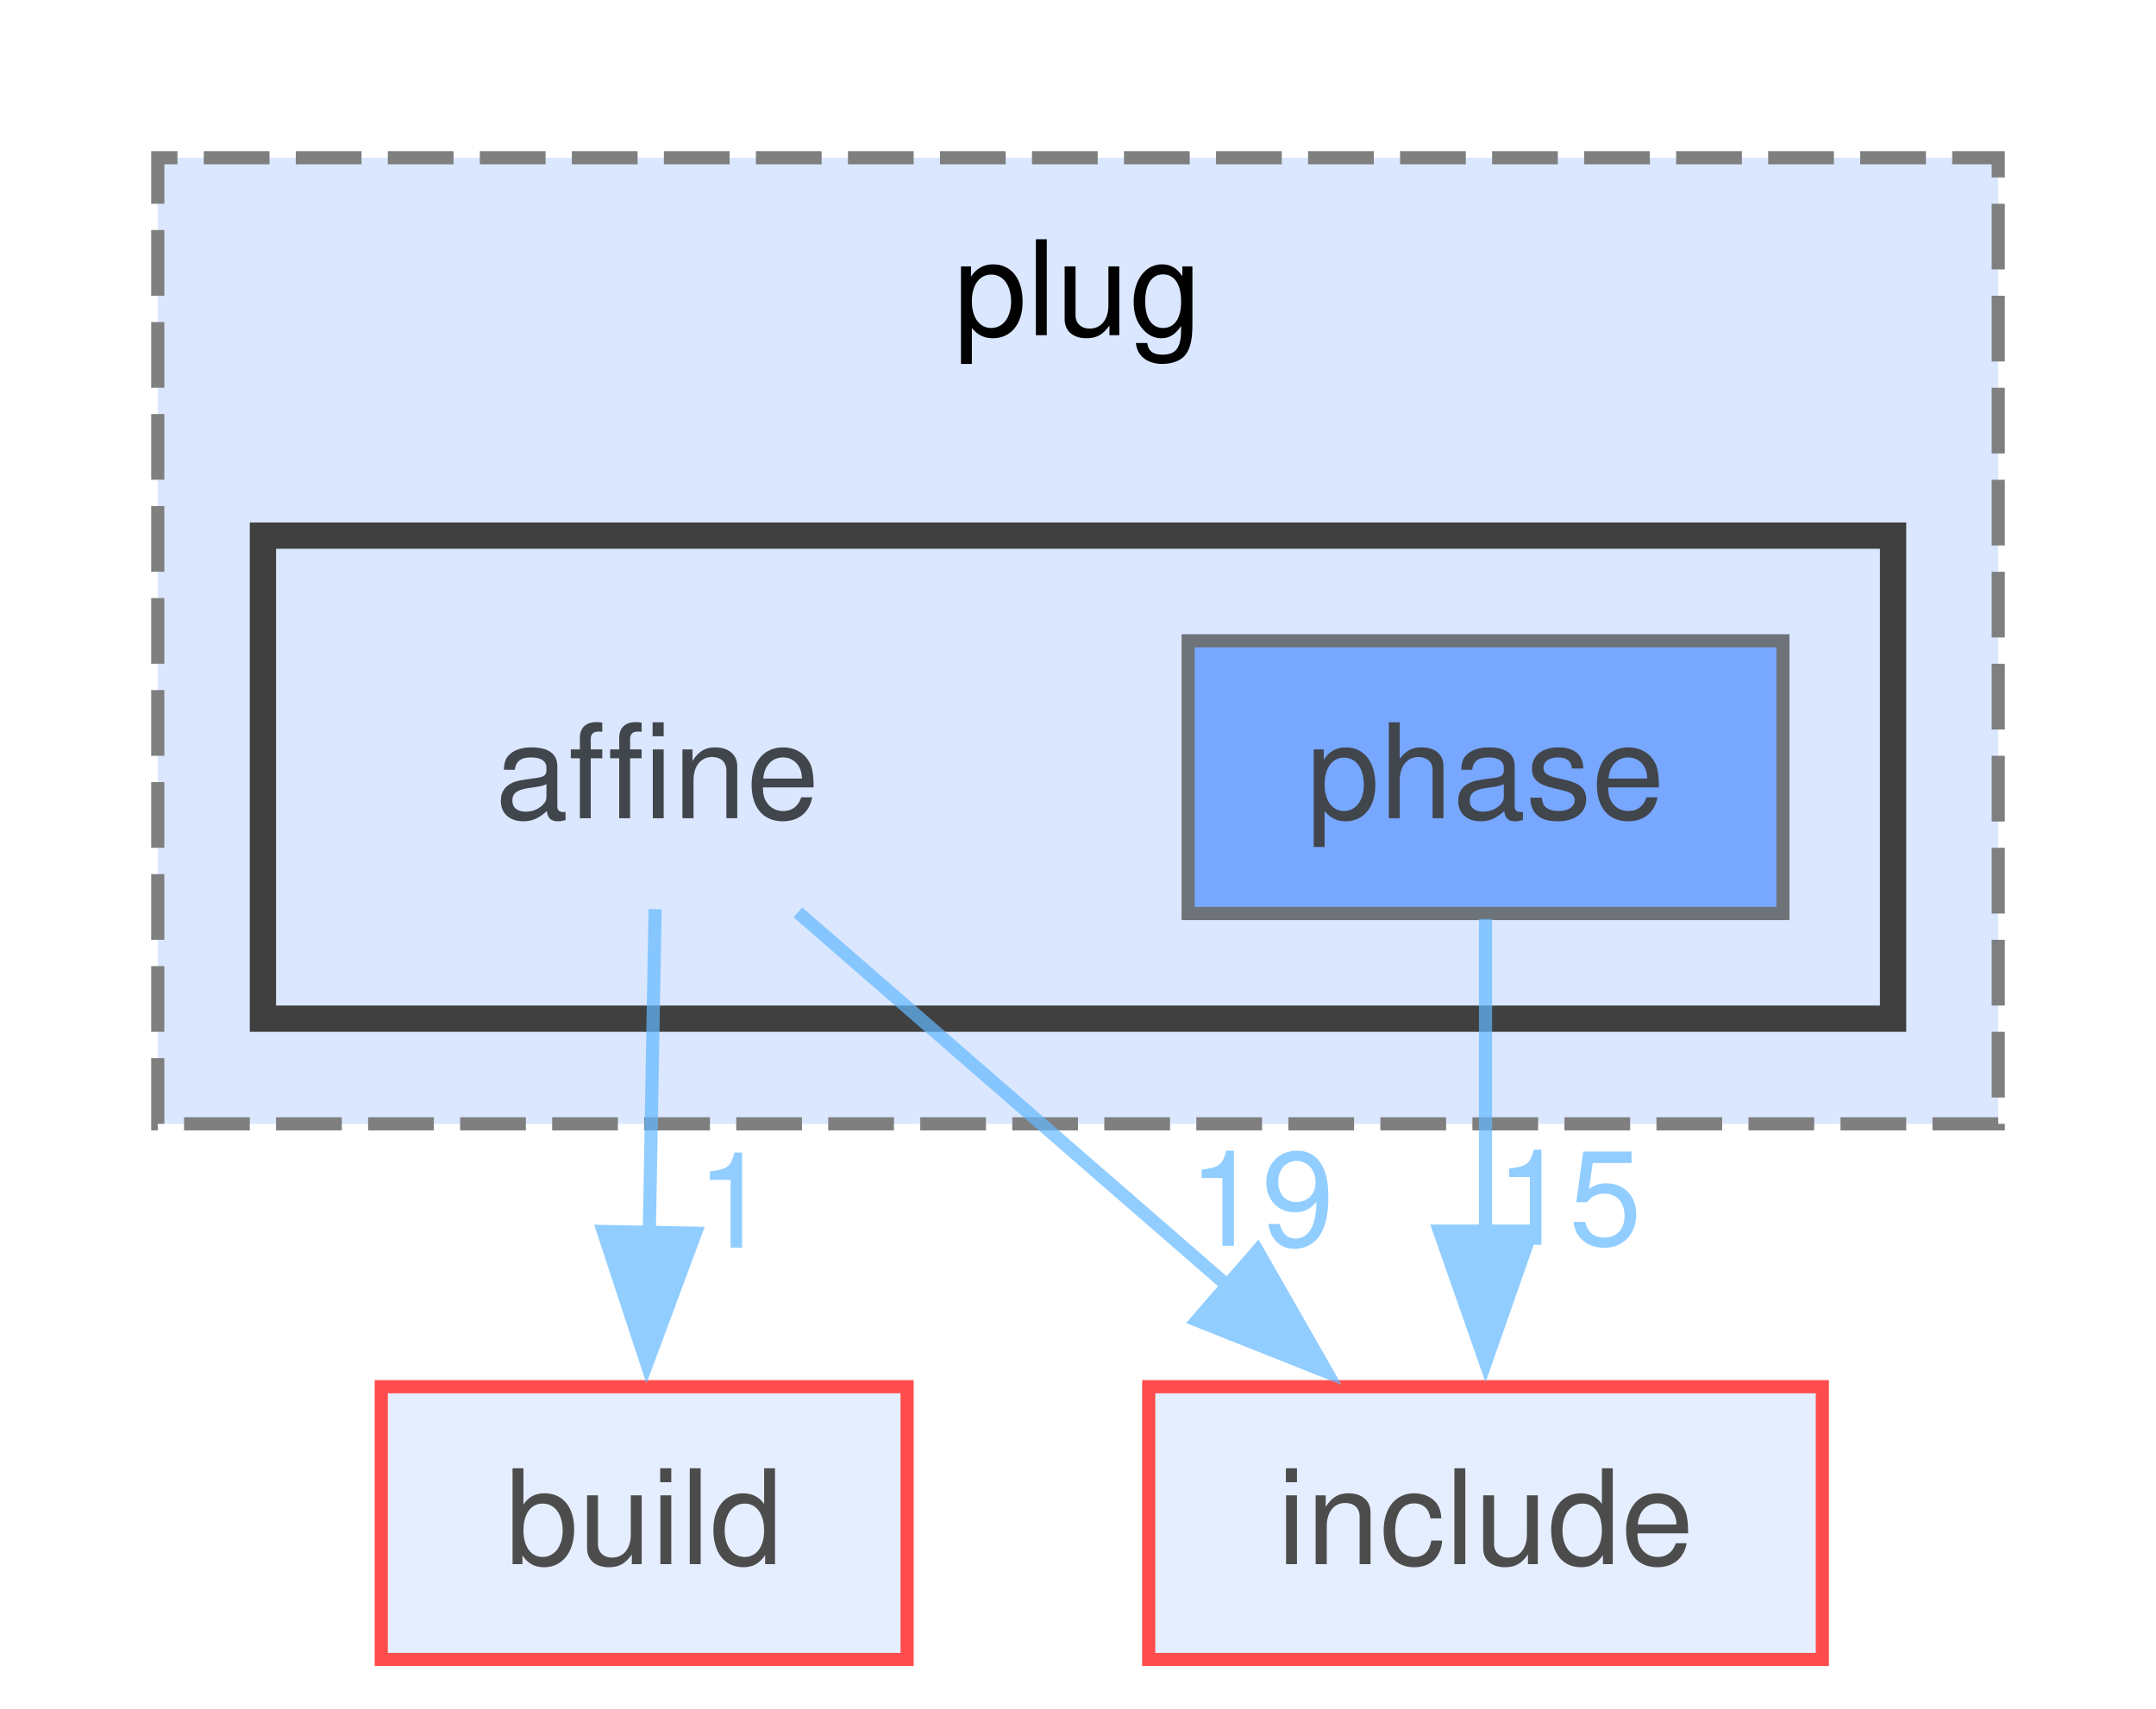
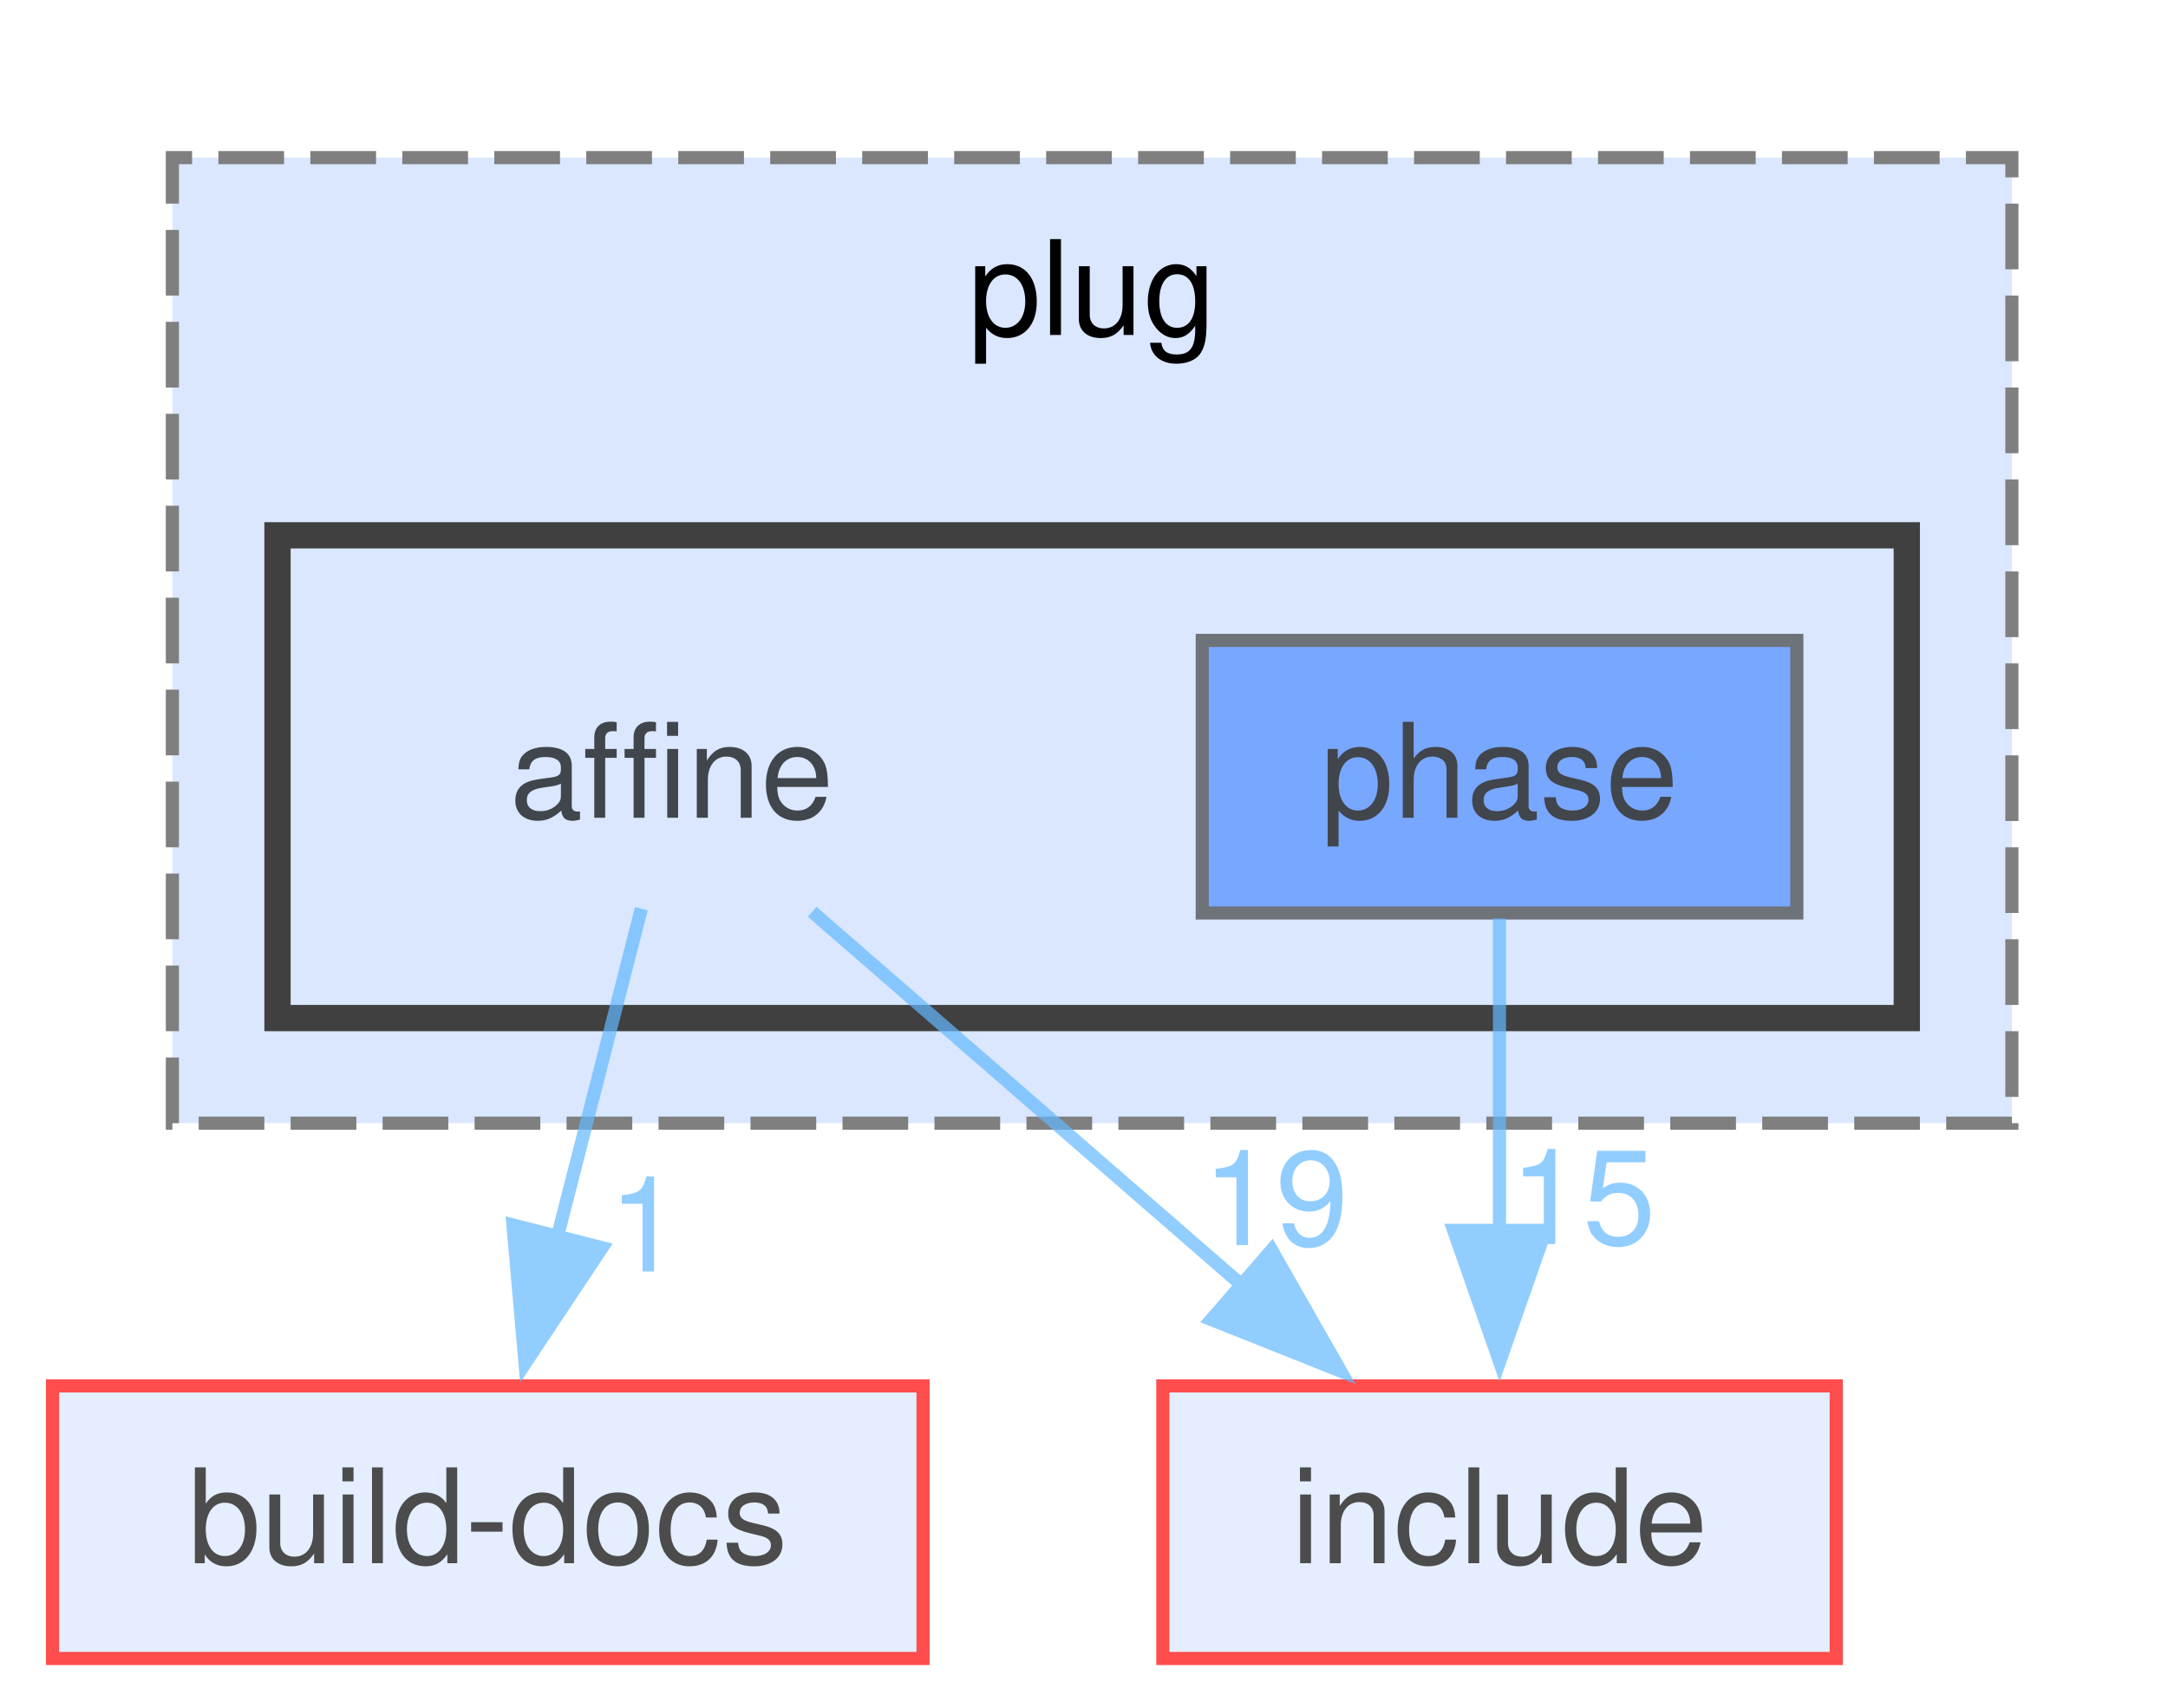
- <svg xmlns="http://www.w3.org/2000/svg" xmlns:xlink="http://www.w3.org/1999/xlink" width="164pt" height="130pt" viewBox="0.00 0.00 164.00 130.00">
+ <svg xmlns="http://www.w3.org/2000/svg" xmlns:xlink="http://www.w3.org/1999/xlink" width="165pt" height="130pt" viewBox="0.00 0.00 165.00 130.00">
  <svg id="main" version="1.1" xml:space="preserve">
    <style type="text/css">
.node, .edge {opacity: 0.7;}
.node.selected, .edge.selected {opacity: 1;}
.edge:hover path { stroke: red; }
.edge:hover polygon { stroke: red; fill: red; }
</style>
    <svg id="graph" class="graph">
      <g id="graph0" class="graph" transform="scale(1 1) rotate(0) translate(4 126.25)">
        <g id="clust1" class="cluster">
          <g id="a_clust1">
            <a xlink:href="dir_07110a8747d2517ee97007224f1d2994.html" target="_top" xlink:title="plug">
-               <polygon fill="#dae7ff" stroke="#7f7f7f" stroke-dasharray="5,2" points="8,-40.75 8,-114.25 148,-114.25 148,-40.75 8,-40.75" />
-               <text xml:space="preserve" text-anchor="middle" x="78" y="-100.75" font-family="Helvetica,sans-Serif" font-size="10.00">plug</text>
+               <polygon fill="#dae7ff" stroke="#7f7f7f" stroke-dasharray="5,2" points="9.12,-40.75 9.12,-114.25 149.12,-114.25 149.12,-40.75 9.12,-40.75" />
+               <text xml:space="preserve" text-anchor="middle" x="79.12" y="-100.75" font-family="Helvetica,sans-Serif" font-size="10.00">plug</text>
            </a>
          </g>
        </g>
        <g id="clust2" class="cluster">
          <g id="a_clust2">
            <a xlink:href="dir_8c34c88b1970410abbbfcce932012c82.html" target="_top">
-               <polygon fill="#dae7ff" stroke="#404040" stroke-width="2" points="16,-48.75 16,-85.5 140,-85.5 140,-48.75 16,-48.75" />
+               <polygon fill="#dae7ff" stroke="#404040" stroke-width="2" points="17.12,-48.75 17.12,-85.5 141.12,-85.5 141.12,-48.75 17.12,-48.75" />
            </a>
          </g>
        </g>
        <g id="node1" class="node">
-           <text xml:space="preserve" text-anchor="middle" x="46" y="-64" font-family="Helvetica,sans-Serif" font-size="10.00">affine</text>
+           <text xml:space="preserve" text-anchor="middle" x="47.12" y="-64" font-family="Helvetica,sans-Serif" font-size="10.00">affine</text>
        </g>
        <g id="node3" class="node">
          <g id="a_node3">
-             <a xlink:href="dir_4fef79e7177ba769987a8da36c892c5f.html" target="_top" xlink:title="build">
-               <polygon fill="#dae7ff" stroke="red" points="65,-20.75 25,-20.75 25,0 65,0 65,-20.75" />
-               <text xml:space="preserve" text-anchor="middle" x="45" y="-7.25" font-family="Helvetica,sans-Serif" font-size="10.00">build</text>
+             <a xlink:href="dir_8c6d2b7fb0f1009468191a56b06a1387.html" target="_top" xlink:title="build-docs">
+               <polygon fill="#dae7ff" stroke="red" points="66.25,-20.75 0,-20.75 0,0 66.25,0 66.25,-20.75" />
+               <text xml:space="preserve" text-anchor="middle" x="33.12" y="-7.25" font-family="Helvetica,sans-Serif" font-size="10.00">build-docs</text>
            </a>
          </g>
        </g>
        <g id="edge1" class="edge">
          <g id="a_edge1">
            <a xlink:href="dir_000002_000016.html" target="_top">
-               <path fill="none" stroke="#63b8ff" d="M45.83,-57.08C45.71,-50.39 45.54,-40.99 45.39,-32.46" />
-               <polygon fill="#63b8ff" stroke="#63b8ff" points="48.89,-32.43 45.2,-22.5 41.89,-32.56 48.89,-32.43" />
+               <path fill="none" stroke="#63b8ff" d="M44.81,-57.08C43.06,-50.24 40.59,-40.55 38.36,-31.86" />
+               <polygon fill="#63b8ff" stroke="#63b8ff" points="41.82,-31.27 35.96,-22.45 35.04,-33 41.82,-31.27" />
            </a>
          </g>
          <g id="a_edge1-headlabel">
            <a xlink:href="dir_000002_000016.html" target="_top" xlink:title="1">
-               <text xml:space="preserve" text-anchor="middle" x="51.76" y="-31.33" font-family="Helvetica,sans-Serif" font-size="10.00" fill="#63b8ff">1</text>
+               <text xml:space="preserve" text-anchor="middle" x="45.09" y="-29.46" font-family="Helvetica,sans-Serif" font-size="10.00" fill="#63b8ff">1</text>
            </a>
          </g>
        </g>
        <g id="node4" class="node">
          <g id="a_node4">
            <a xlink:href="dir_d44c64559bbebec7f509842c48db8b23.html" target="_top" xlink:title="include">
-               <polygon fill="#dae7ff" stroke="red" points="134.62,-20.75 83.38,-20.75 83.38,0 134.62,0 134.62,-20.75" />
-               <text xml:space="preserve" text-anchor="middle" x="109" y="-7.25" font-family="Helvetica,sans-Serif" font-size="10.00">include</text>
+               <polygon fill="#dae7ff" stroke="red" points="135.75,-20.75 84.5,-20.75 84.5,0 135.75,0 135.75,-20.75" />
+               <text xml:space="preserve" text-anchor="middle" x="110.12" y="-7.25" font-family="Helvetica,sans-Serif" font-size="10.00">include</text>
            </a>
          </g>
        </g>
        <g id="edge2" class="edge">
          <g id="a_edge2">
            <a xlink:href="dir_000002_000040.html" target="_top">
-               <path fill="none" stroke="#63b8ff" d="M56.69,-56.84C65.68,-49.02 78.78,-37.64 89.62,-28.22" />
-               <polygon fill="#63b8ff" stroke="#63b8ff" points="91.65,-31.09 96.91,-21.88 87.06,-25.8 91.65,-31.09" />
+               <path fill="none" stroke="#63b8ff" d="M57.81,-56.84C66.81,-49.02 79.9,-37.64 90.74,-28.22" />
+               <polygon fill="#63b8ff" stroke="#63b8ff" points="92.78,-31.09 98.03,-21.88 88.19,-25.8 92.78,-31.09" />
            </a>
          </g>
          <g id="a_edge2-headlabel">
            <a xlink:href="dir_000002_000040.html" target="_top" xlink:title="19">
-               <text xml:space="preserve" text-anchor="middle" x="91.95" y="-31.47" font-family="Helvetica,sans-Serif" font-size="10.00" fill="#63b8ff">19</text>
+               <text xml:space="preserve" text-anchor="middle" x="93.07" y="-31.47" font-family="Helvetica,sans-Serif" font-size="10.00" fill="#63b8ff">19</text>
            </a>
          </g>
        </g>
        <g id="node2" class="node">
          <g id="a_node2">
            <a xlink:href="dir_f7a39434aeaa7bf3486d2539feba5ab1.html" target="_top" xlink:title="phase">
-               <polygon fill="#4e8cff" stroke="#404040" points="131.62,-77.5 86.38,-77.5 86.38,-56.75 131.62,-56.75 131.62,-77.5" />
-               <text xml:space="preserve" text-anchor="middle" x="109" y="-64" font-family="Helvetica,sans-Serif" font-size="10.00">phase</text>
+               <polygon fill="#4e8cff" stroke="#404040" points="132.75,-77.5 87.5,-77.5 87.5,-56.75 132.75,-56.75 132.75,-77.5" />
+               <text xml:space="preserve" text-anchor="middle" x="110.12" y="-64" font-family="Helvetica,sans-Serif" font-size="10.00">phase</text>
            </a>
          </g>
        </g>
        <g id="edge3" class="edge">
          <g id="a_edge3">
-             <a xlink:href="dir_000079_000040.html" target="_top">
-               <path fill="none" stroke="#63b8ff" d="M109,-56.34C109,-49.72 109,-40.72 109,-32.52" />
-               <polygon fill="#63b8ff" stroke="#63b8ff" points="112.5,-32.59 109,-22.59 105.5,-32.59 112.5,-32.59" />
+             <a xlink:href="dir_000082_000040.html" target="_top">
+               <path fill="none" stroke="#63b8ff" d="M110.12,-56.34C110.12,-49.72 110.12,-40.72 110.12,-32.52" />
+               <polygon fill="#63b8ff" stroke="#63b8ff" points="113.63,-32.59 110.13,-22.59 106.63,-32.59 113.63,-32.59" />
            </a>
          </g>
          <g id="a_edge3-headlabel">
-             <a xlink:href="dir_000079_000040.html" target="_top" xlink:title="15">
-               <text xml:space="preserve" text-anchor="middle" x="115.34" y="-31.55" font-family="Helvetica,sans-Serif" font-size="10.00" fill="#63b8ff">15</text>
+             <a xlink:href="dir_000082_000040.html" target="_top" xlink:title="15">
+               <text xml:space="preserve" text-anchor="middle" x="116.46" y="-31.55" font-family="Helvetica,sans-Serif" font-size="10.00" fill="#63b8ff">15</text>
            </a>
          </g>
        </g>
      </g>
    </svg>
  </svg>
  <style type="text/css">

[data-mouse-over-selected='false'] { opacity: 0.7; }
[data-mouse-over-selected='true']  { opacity: 1.0; }

</style>
</svg>
